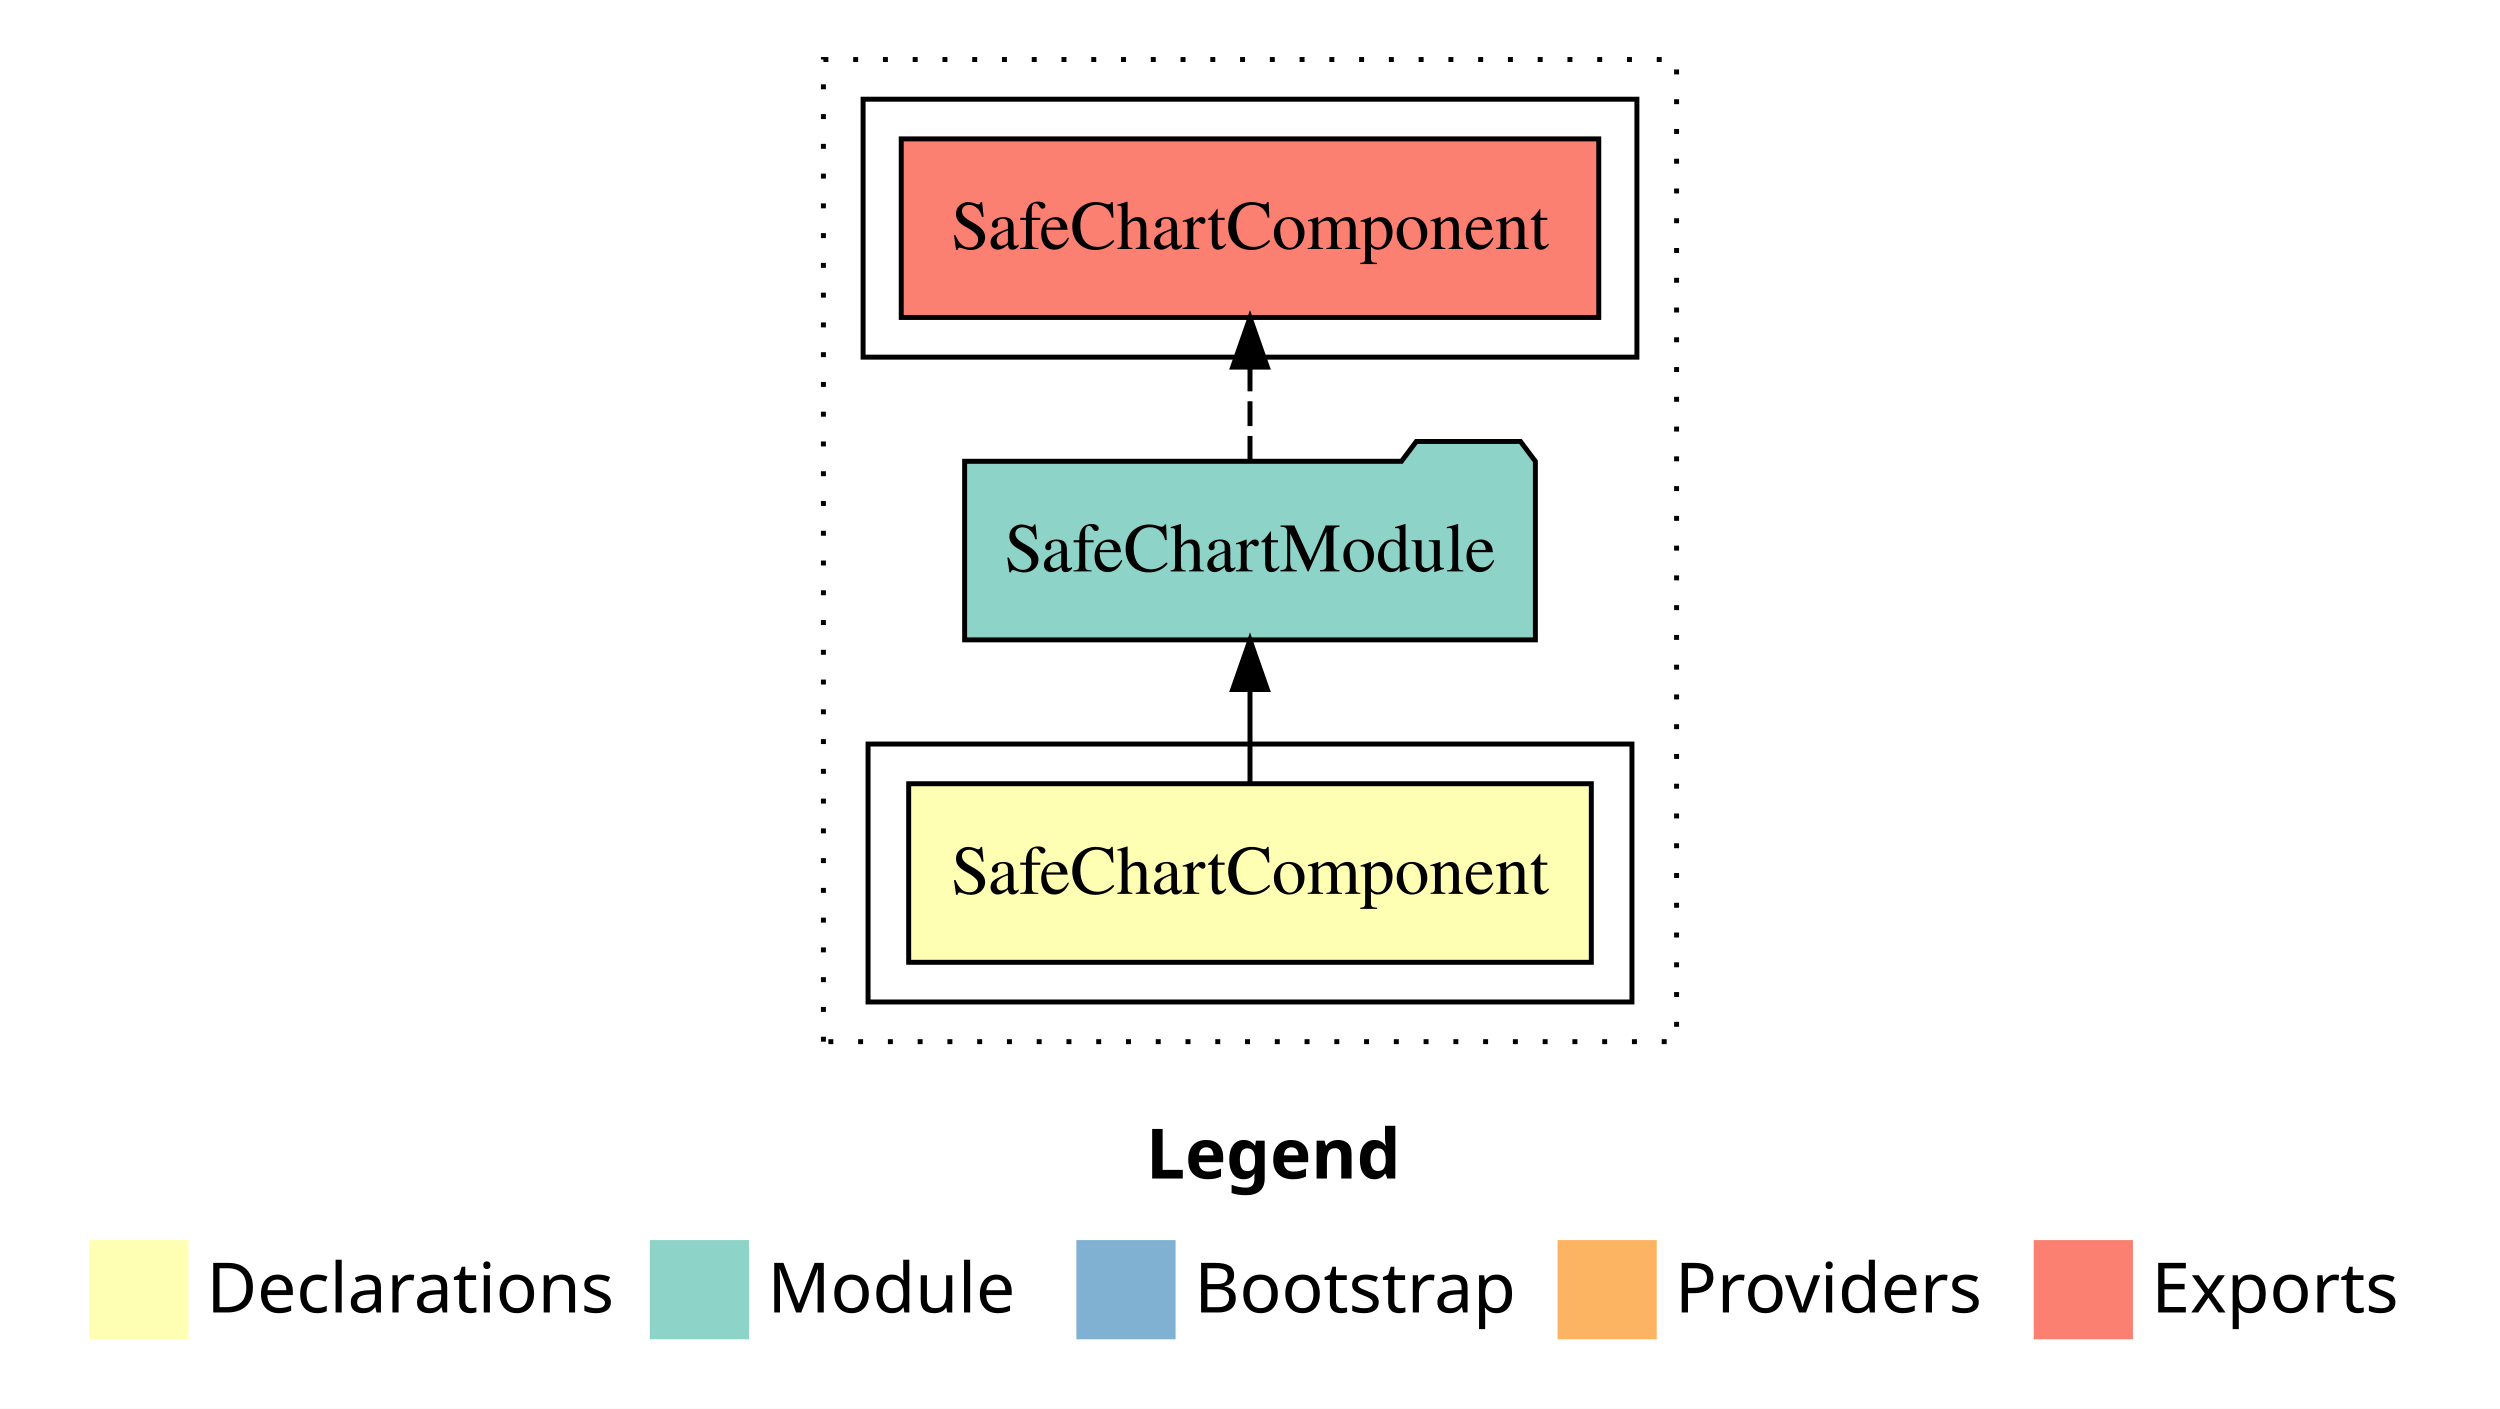
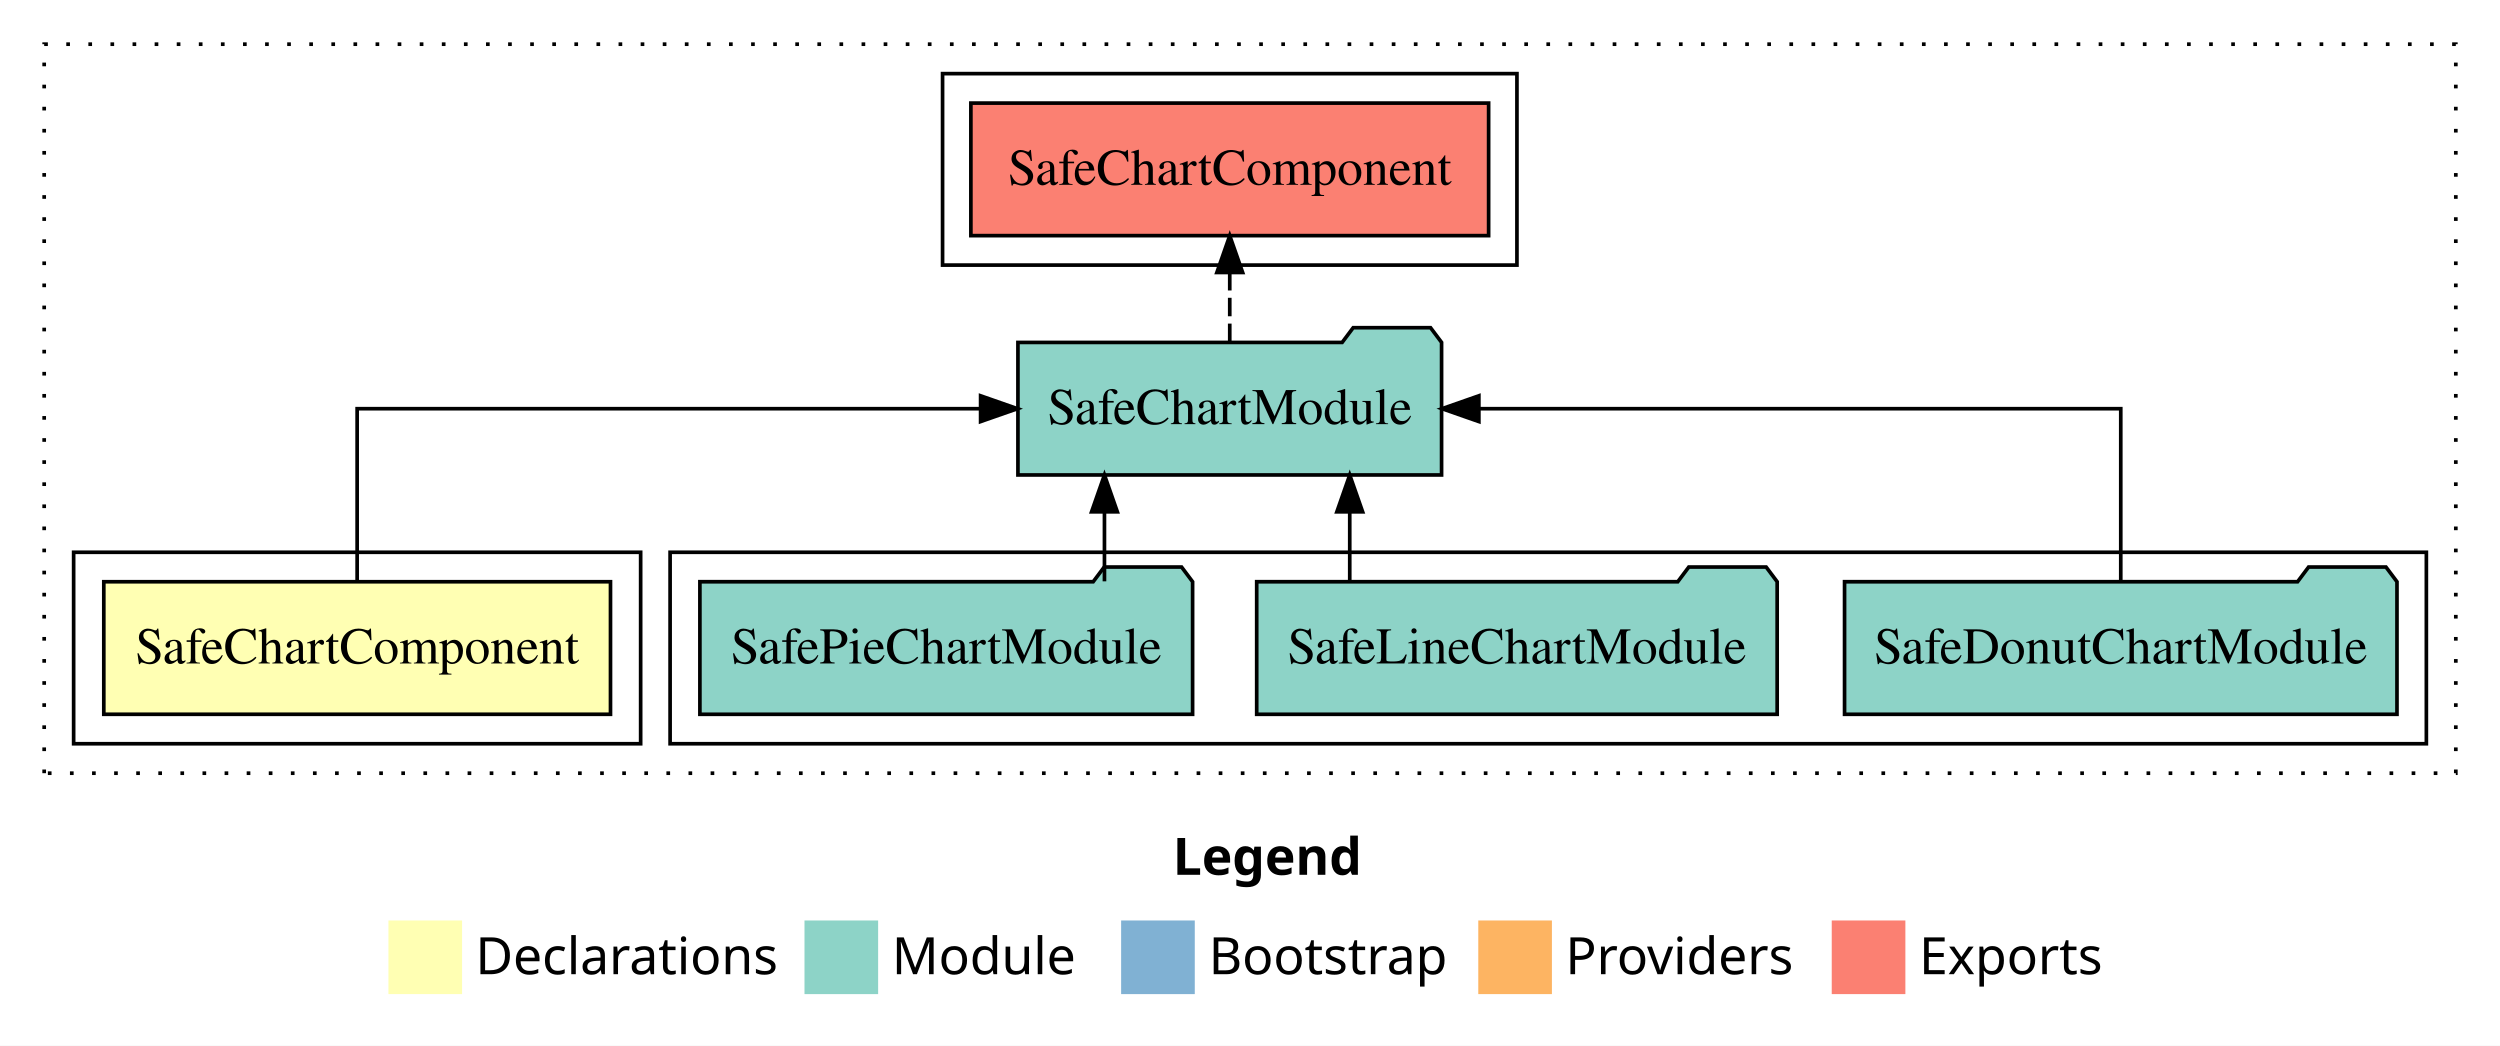
- <svg xmlns="http://www.w3.org/2000/svg" width="504pt" height="284pt" viewBox="0.00 0.00 504.00 284.00">
+ <svg xmlns="http://www.w3.org/2000/svg" width="679pt" height="284pt" viewBox="0.00 0.00 679.00 284.00">
  <g id="graph0" class="graph" transform="scale(1 1) rotate(0) translate(4 280)">
-     <polygon fill="white" stroke="transparent" points="-4,4 -4,-280 500,-280 500,4 -4,4" />
-     <text text-anchor="start" x="227.01" y="-42.4" font-family="sans-serif" font-weight="bold" font-size="14.00">Legend</text>
-     <polygon fill="#ffffb3" stroke="transparent" points="14,-10 14,-30 34,-30 34,-10 14,-10" />
-     <text text-anchor="start" x="37.63" y="-15.4" font-family="sans-serif" font-size="14.00">  Declarations</text>
-     <polygon fill="#8dd3c7" stroke="transparent" points="127,-10 127,-30 147,-30 147,-10 127,-10" />
-     <text text-anchor="start" x="150.73" y="-15.4" font-family="sans-serif" font-size="14.00">  Module</text>
-     <polygon fill="#80b1d3" stroke="transparent" points="213,-10 213,-30 233,-30 233,-10 213,-10" />
-     <text text-anchor="start" x="236.78" y="-15.4" font-family="sans-serif" font-size="14.00">  Bootstrap</text>
-     <polygon fill="#fdb462" stroke="transparent" points="310,-10 310,-30 330,-30 330,-10 310,-10" />
-     <text text-anchor="start" x="333.67" y="-15.4" font-family="sans-serif" font-size="14.00">  Providers</text>
-     <polygon fill="#fb8072" stroke="transparent" points="406,-10 406,-30 426,-30 426,-10 406,-10" />
-     <text text-anchor="start" x="429.73" y="-15.4" font-family="sans-serif" font-size="14.00">  Exports</text>
+     <polygon fill="white" stroke="transparent" points="-4,4 -4,-280 675,-280 675,4 -4,4" />
+     <text text-anchor="start" x="314.51" y="-42.4" font-family="sans-serif" font-weight="bold" font-size="14.00">Legend</text>
+     <polygon fill="#ffffb3" stroke="transparent" points="101.5,-10 101.5,-30 121.5,-30 121.5,-10 101.5,-10" />
+     <text text-anchor="start" x="125.13" y="-15.4" font-family="sans-serif" font-size="14.00">  Declarations</text>
+     <polygon fill="#8dd3c7" stroke="transparent" points="214.5,-10 214.5,-30 234.5,-30 234.5,-10 214.5,-10" />
+     <text text-anchor="start" x="238.23" y="-15.4" font-family="sans-serif" font-size="14.00">  Module</text>
+     <polygon fill="#80b1d3" stroke="transparent" points="300.5,-10 300.5,-30 320.5,-30 320.5,-10 300.5,-10" />
+     <text text-anchor="start" x="324.28" y="-15.4" font-family="sans-serif" font-size="14.00">  Bootstrap</text>
+     <polygon fill="#fdb462" stroke="transparent" points="397.5,-10 397.5,-30 417.5,-30 417.5,-10 397.5,-10" />
+     <text text-anchor="start" x="421.17" y="-15.4" font-family="sans-serif" font-size="14.00">  Providers</text>
+     <polygon fill="#fb8072" stroke="transparent" points="493.5,-10 493.5,-30 513.5,-30 513.5,-10 493.5,-10" />
+     <text text-anchor="start" x="517.23" y="-15.4" font-family="sans-serif" font-size="14.00">  Exports</text>
    <g id="clust1" class="cluster">
-       <polygon fill="none" stroke="black" stroke-dasharray="1,5" points="162,-70 162,-268 334,-268 334,-70 162,-70" />
+       <polygon fill="none" stroke="black" stroke-dasharray="1,5" points="8,-70 8,-268 663,-268 663,-70 8,-70" />
    </g>
    <g id="clust5" class="cluster">
-       <polygon fill="none" stroke="black" points="170,-208 170,-260 326,-260 326,-208 170,-208" />
+       <polygon fill="none" stroke="black" points="252,-208 252,-260 408,-260 408,-208 252,-208" />
+     </g>
+     <g id="clust4" class="cluster">
+       <polygon fill="none" stroke="black" points="178,-78 178,-130 655,-130 655,-78 178,-78" />
    </g>
    <g id="clust2" class="cluster">
-       <polygon fill="none" stroke="black" points="171,-78 171,-130 325,-130 325,-78 171,-78" />
+       <polygon fill="none" stroke="black" points="16,-78 16,-130 170,-130 170,-78 16,-78" />
    </g>
    <g id="node1" class="node">
-       <polygon fill="#ffffb3" stroke="black" points="316.81,-122 179.19,-122 179.19,-86 316.81,-86 316.81,-122" />
-       <text text-anchor="middle" x="248" y="-99.8" font-family="Times,serif" font-size="14.00">SafeChartComponent</text>
+       <polygon fill="#ffffb3" stroke="black" points="161.81,-122 24.19,-122 24.19,-86 161.81,-86 161.81,-122" />
+       <text text-anchor="middle" x="93" y="-99.8" font-family="Times,serif" font-size="14.00">SafeChartComponent</text>
    </g>
    <g id="node2" class="node">
-       <polygon fill="#8dd3c7" stroke="black" points="305.53,-187 302.53,-191 281.53,-191 278.53,-187 190.47,-187 190.47,-151 305.53,-151 305.53,-187" />
-       <text text-anchor="middle" x="248" y="-164.8" font-family="Times,serif" font-size="14.00">SafeChartModule</text>
+       <polygon fill="#8dd3c7" stroke="black" points="387.53,-187 384.53,-191 363.53,-191 360.53,-187 272.47,-187 272.47,-151 387.53,-151 387.53,-187" />
+       <text text-anchor="middle" x="330" y="-164.8" font-family="Times,serif" font-size="14.00">SafeChartModule</text>
    </g>
    <g id="edge1" class="edge">
-       <path fill="none" stroke="black" d="M248,-122.11C248,-122.11 248,-140.99 248,-140.99" />
-       <polygon fill="black" stroke="black" points="244.5,-140.99 248,-150.99 251.5,-140.99 244.5,-140.99" />
+       <path fill="none" stroke="black" d="M93,-122.11C93,-141.34 93,-169 93,-169 93,-169 262.33,-169 262.33,-169" />
+       <polygon fill="black" stroke="black" points="262.33,-172.5 272.33,-169 262.33,-165.5 262.33,-172.5" />
+     </g>
+     <g id="node6" class="node">
+       <polygon fill="#fb8072" stroke="black" points="400.31,-252 259.69,-252 259.69,-216 400.31,-216 400.31,-252" />
+       <text text-anchor="middle" x="330" y="-229.8" font-family="Times,serif" font-size="14.00">SafeChartComponent </text>
+     </g>
+     <g id="edge5" class="edge">
+       <path fill="none" stroke="black" stroke-dasharray="5,2" d="M330,-187.11C330,-187.11 330,-205.99 330,-205.99" />
+       <polygon fill="black" stroke="black" points="326.5,-205.99 330,-215.99 333.5,-205.99 326.5,-205.99" />
    </g>
    <g id="node3" class="node">
-       <polygon fill="#fb8072" stroke="black" points="318.31,-252 177.69,-252 177.69,-216 318.31,-216 318.31,-252" />
-       <text text-anchor="middle" x="248" y="-229.8" font-family="Times,serif" font-size="14.00">SafeChartComponent </text>
+       <polygon fill="#8dd3c7" stroke="black" points="647.02,-122 644.02,-126 623.02,-126 620.02,-122 496.98,-122 496.98,-86 647.02,-86 647.02,-122" />
+       <text text-anchor="middle" x="572" y="-99.8" font-family="Times,serif" font-size="14.00">SafeDonutChartModule</text>
    </g>
    <g id="edge2" class="edge">
-       <path fill="none" stroke="black" stroke-dasharray="5,2" d="M248,-187.11C248,-187.11 248,-205.99 248,-205.99" />
-       <polygon fill="black" stroke="black" points="244.5,-205.99 248,-215.99 251.5,-205.99 244.5,-205.99" />
+       <path fill="none" stroke="black" d="M572,-122.11C572,-141.34 572,-169 572,-169 572,-169 397.66,-169 397.66,-169" />
+       <polygon fill="black" stroke="black" points="397.66,-165.5 387.66,-169 397.66,-172.5 397.66,-165.5" />
+     </g>
+     <g id="node4" class="node">
+       <polygon fill="#8dd3c7" stroke="black" points="478.68,-122 475.68,-126 454.68,-126 451.68,-122 337.32,-122 337.32,-86 478.68,-86 478.68,-122" />
+       <text text-anchor="middle" x="408" y="-99.8" font-family="Times,serif" font-size="14.00">SafeLineChartModule</text>
+     </g>
+     <g id="edge3" class="edge">
+       <path fill="none" stroke="black" d="M362.59,-122.11C362.59,-122.11 362.59,-140.99 362.59,-140.99" />
+       <polygon fill="black" stroke="black" points="359.09,-140.99 362.59,-150.99 366.09,-140.99 359.09,-140.99" />
+     </g>
+     <g id="node5" class="node">
+       <polygon fill="#8dd3c7" stroke="black" points="319.91,-122 316.91,-126 295.91,-126 292.91,-122 186.09,-122 186.09,-86 319.91,-86 319.91,-122" />
+       <text text-anchor="middle" x="253" y="-99.8" font-family="Times,serif" font-size="14.00">SafePieChartModule</text>
+     </g>
+     <g id="edge4" class="edge">
+       <path fill="none" stroke="black" d="M295.97,-122.11C295.97,-122.11 295.97,-140.99 295.97,-140.99" />
+       <polygon fill="black" stroke="black" points="292.47,-140.99 295.97,-150.99 299.47,-140.99 292.47,-140.99" />
    </g>
  </g>
</svg>
